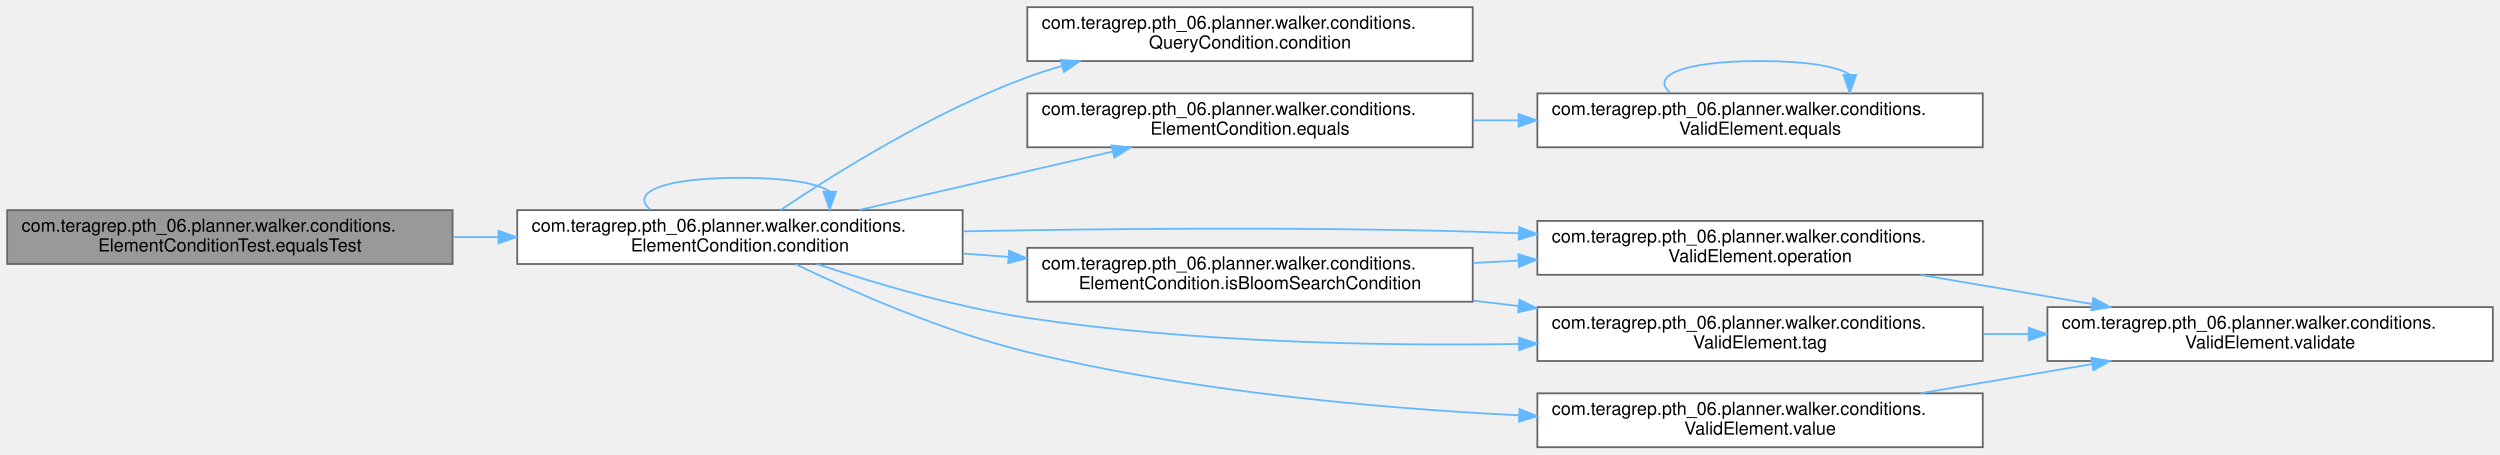
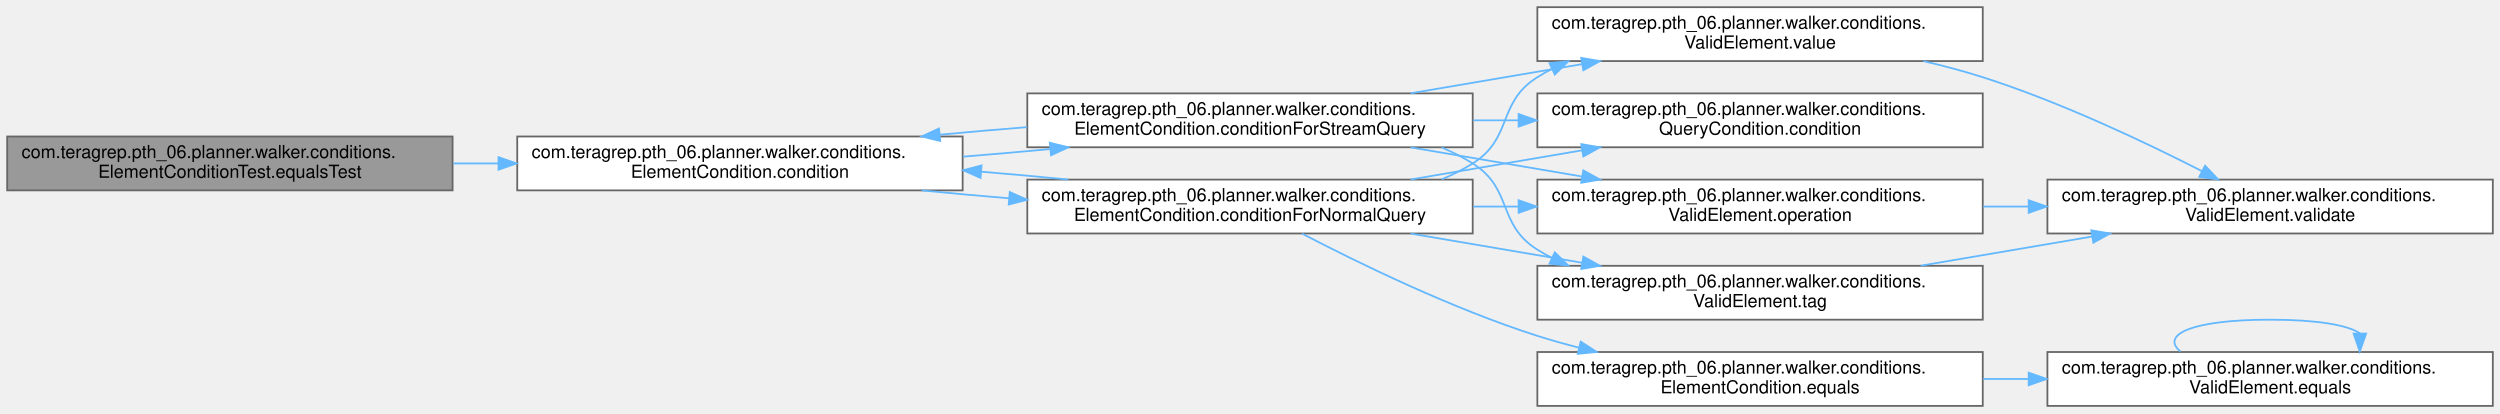
- <svg xmlns="http://www.w3.org/2000/svg" xmlns:xlink="http://www.w3.org/1999/xlink" width="1392pt" height="253pt" viewBox="0.00 0.00 1392.00 253.00">
-   <g id="graph0" class="graph" transform="scale(1 1) rotate(0) translate(4 249)">
+ <svg xmlns="http://www.w3.org/2000/svg" xmlns:xlink="http://www.w3.org/1999/xlink" width="1392pt" height="230pt" viewBox="0.00 0.00 1392.00 230.00">
+   <g id="graph0" class="graph" transform="scale(1 1) rotate(0) translate(4 226)">
    <g id="Node000001" class="node">
      <g id="a_Node000001">
        <a xlink:title=" ">
-           <polygon fill="#999999" stroke="#666666" points="248,-132 0,-132 0,-102 248,-102 248,-132" />
-           <text text-anchor="start" x="8" y="-120" font-family="Helvetica,sans-Serif" font-size="10.00">com.teragrep.pth_06.planner.walker.conditions.</text>
-           <text text-anchor="middle" x="124" y="-109" font-family="Helvetica,sans-Serif" font-size="10.00">ElementConditionTest.equalsTest</text>
+           <polygon fill="#999999" stroke="#666666" points="248,-150 0,-150 0,-120 248,-120 248,-150" />
+           <text text-anchor="start" x="8" y="-138" font-family="Helvetica,sans-Serif" font-size="10.00">com.teragrep.pth_06.planner.walker.conditions.</text>
+           <text text-anchor="middle" x="124" y="-127" font-family="Helvetica,sans-Serif" font-size="10.00">ElementConditionTest.equalsTest</text>
        </a>
      </g>
    </g>
    <g id="Node000002" class="node">
      <g id="a_Node000002">
        <a xlink:href="classcom_1_1teragrep_1_1pth__06_1_1planner_1_1walker_1_1conditions_1_1ElementCondition.html#a77e4bd928b9d9dd1e2ef3380f65e3ab7" target="_top" xlink:title=" ">
-           <polygon fill="white" stroke="#666666" points="532,-132 284,-132 284,-102 532,-102 532,-132" />
-           <text text-anchor="start" x="292" y="-120" font-family="Helvetica,sans-Serif" font-size="10.00">com.teragrep.pth_06.planner.walker.conditions.</text>
-           <text text-anchor="middle" x="408" y="-109" font-family="Helvetica,sans-Serif" font-size="10.00">ElementCondition.condition</text>
+           <polygon fill="white" stroke="#666666" points="532,-150 284,-150 284,-120 532,-120 532,-150" />
+           <text text-anchor="start" x="292" y="-138" font-family="Helvetica,sans-Serif" font-size="10.00">com.teragrep.pth_06.planner.walker.conditions.</text>
+           <text text-anchor="middle" x="408" y="-127" font-family="Helvetica,sans-Serif" font-size="10.00">ElementCondition.condition</text>
        </a>
      </g>
    </g>
    <g id="edge1_Node000001_Node000002" class="edge">
      <g id="a_edge1_Node000001_Node000002">
        <a xlink:title=" ">
-           <path fill="none" stroke="#63b8ff" d="M248.28,-117C256.6,-117 265.01,-117 273.38,-117" />
-           <polygon fill="#63b8ff" stroke="#63b8ff" points="273.57,-120.5 283.57,-117 273.57,-113.5 273.57,-120.5" />
-         </a>
-       </g>
-     </g>
-     <g id="edge2_Node000002_Node000002" class="edge">
-       <g id="a_edge2_Node000002_Node000002">
-         <a xlink:title=" ">
-           <path fill="none" stroke="#63b8ff" d="M358.08,-132.28C346.98,-141.41 363.62,-150 408,-150 434.69,-150 451.35,-146.89 457.97,-142.42" />
-           <polygon fill="#63b8ff" stroke="#63b8ff" points="461.47,-142.26 457.92,-132.28 454.47,-142.29 461.47,-142.26" />
+           <path fill="none" stroke="#63b8ff" d="M248.28,-135C256.6,-135 265.01,-135 273.38,-135" />
+           <polygon fill="#63b8ff" stroke="#63b8ff" points="273.57,-138.5 283.57,-135 273.57,-131.5 273.57,-138.5" />
        </a>
      </g>
    </g>
    <g id="Node000003" class="node">
      <g id="a_Node000003">
-         <a xlink:href="interfacecom_1_1teragrep_1_1pth__06_1_1planner_1_1walker_1_1conditions_1_1QueryCondition.html#aac40ccff3997039d273d50bd5ca122c0" target="_top" xlink:title=" ">
-           <polygon fill="white" stroke="#666666" points="816,-245 568,-245 568,-215 816,-215 816,-245" />
-           <text text-anchor="start" x="576" y="-233" font-family="Helvetica,sans-Serif" font-size="10.00">com.teragrep.pth_06.planner.walker.conditions.</text>
-           <text text-anchor="middle" x="692" y="-222" font-family="Helvetica,sans-Serif" font-size="10.00">QueryCondition.condition</text>
-         </a>
-       </g>
-     </g>
-     <g id="edge3_Node000002_Node000003" class="edge">
-       <g id="a_edge3_Node000002_Node000003">
-         <a xlink:title=" ">
-           <path fill="none" stroke="#63b8ff" d="M430.56,-132.03C460.18,-151.95 515.73,-186.83 568,-206 574.24,-208.29 580.75,-210.38 587.37,-212.27" />
-           <polygon fill="#63b8ff" stroke="#63b8ff" points="586.56,-215.68 597.13,-214.92 588.39,-208.92 586.56,-215.68" />
+         <a xlink:href="classcom_1_1teragrep_1_1pth__06_1_1planner_1_1walker_1_1conditions_1_1ElementCondition.html#a1552b5cf5d9d237e383b33b27b8fbf6c" target="_top" xlink:title=" ">
+           <polygon fill="white" stroke="#666666" points="816,-126 568,-126 568,-96 816,-96 816,-126" />
+           <text text-anchor="start" x="576" y="-114" font-family="Helvetica,sans-Serif" font-size="10.00">com.teragrep.pth_06.planner.walker.conditions.</text>
+           <text text-anchor="middle" x="692" y="-103" font-family="Helvetica,sans-Serif" font-size="10.00">ElementCondition.conditionForNormalQuery</text>
+         </a>
+       </g>
+     </g>
+     <g id="edge2_Node000002_Node000003" class="edge">
+       <g id="a_edge2_Node000002_Node000003">
+         <a xlink:title=" ">
+           <path fill="none" stroke="#63b8ff" d="M509.22,-119.98C524.95,-118.44 541.42,-116.95 557.76,-115.6" />
+           <polygon fill="#63b8ff" stroke="#63b8ff" points="558.22,-119.07 567.9,-114.78 557.65,-112.1 558.22,-119.07" />
+         </a>
+       </g>
+     </g>
+     <g id="Node000011" class="node">
+       <g id="a_Node000011">
+         <a xlink:href="classcom_1_1teragrep_1_1pth__06_1_1planner_1_1walker_1_1conditions_1_1ElementCondition.html#a1ce2afeecdd0ae3081a5e73ee7c039af" target="_top" xlink:title=" ">
+           <polygon fill="white" stroke="#666666" points="816,-174 568,-174 568,-144 816,-144 816,-174" />
+           <text text-anchor="start" x="576" y="-162" font-family="Helvetica,sans-Serif" font-size="10.00">com.teragrep.pth_06.planner.walker.conditions.</text>
+           <text text-anchor="middle" x="692" y="-151" font-family="Helvetica,sans-Serif" font-size="10.00">ElementCondition.conditionForStreamQuery</text>
+         </a>
+       </g>
+     </g>
+     <g id="edge14_Node000002_Node000011" class="edge">
+       <g id="a_edge14_Node000002_Node000011">
+         <a xlink:title=" ">
+           <path fill="none" stroke="#63b8ff" d="M532.28,-138.79C548.33,-140.07 564.69,-141.49 580.51,-142.99" />
+           <polygon fill="#63b8ff" stroke="#63b8ff" points="580.53,-146.51 590.82,-143.98 581.2,-139.54 580.53,-146.51" />
+         </a>
+       </g>
+     </g>
+     <g id="edge3_Node000003_Node000002" class="edge">
+       <g id="a_edge3_Node000003_Node000002">
+         <a xlink:title=" ">
+           <path fill="none" stroke="#63b8ff" d="M590.82,-126.02C575.13,-127.56 558.69,-129.04 542.4,-130.39" />
+           <polygon fill="#63b8ff" stroke="#63b8ff" points="541.96,-126.91 532.28,-131.21 542.53,-133.89 541.96,-126.91" />
        </a>
      </g>
    </g>
    <g id="Node000004" class="node">
      <g id="a_Node000004">
+         <a xlink:href="interfacecom_1_1teragrep_1_1pth__06_1_1planner_1_1walker_1_1conditions_1_1QueryCondition.html#aac40ccff3997039d273d50bd5ca122c0" target="_top" xlink:title=" ">
+           <polygon fill="white" stroke="#666666" points="1100,-174 852,-174 852,-144 1100,-144 1100,-174" />
+           <text text-anchor="start" x="860" y="-162" font-family="Helvetica,sans-Serif" font-size="10.00">com.teragrep.pth_06.planner.walker.conditions.</text>
+           <text text-anchor="middle" x="976" y="-151" font-family="Helvetica,sans-Serif" font-size="10.00">QueryCondition.condition</text>
+         </a>
+       </g>
+     </g>
+     <g id="edge4_Node000003_Node000004" class="edge">
+       <g id="a_edge4_Node000003_Node000004">
+         <a xlink:title=" ">
+           <path fill="none" stroke="#63b8ff" d="M781.45,-126.06C811.77,-131.22 845.87,-137.02 876.9,-142.3" />
+           <polygon fill="#63b8ff" stroke="#63b8ff" points="876.42,-145.77 886.86,-144 877.59,-138.87 876.42,-145.77" />
+         </a>
+       </g>
+     </g>
+     <g id="Node000005" class="node">
+       <g id="a_Node000005">
        <a xlink:href="classcom_1_1teragrep_1_1pth__06_1_1planner_1_1walker_1_1conditions_1_1ElementCondition.html#af0985b4b7e16956dfcb2fed869fbd0b9" target="_top" xlink:title=" ">
-           <polygon fill="white" stroke="#666666" points="816,-197 568,-197 568,-167 816,-167 816,-197" />
-           <text text-anchor="start" x="576" y="-185" font-family="Helvetica,sans-Serif" font-size="10.00">com.teragrep.pth_06.planner.walker.conditions.</text>
-           <text text-anchor="middle" x="692" y="-174" font-family="Helvetica,sans-Serif" font-size="10.00">ElementCondition.equals</text>
-         </a>
-       </g>
-     </g>
-     <g id="edge4_Node000002_Node000004" class="edge">
-       <g id="a_edge4_Node000002_Node000004">
-         <a xlink:title=" ">
-           <path fill="none" stroke="#63b8ff" d="M474.41,-132.08C516.61,-141.8 571.64,-154.49 615.67,-164.64" />
-           <polygon fill="#63b8ff" stroke="#63b8ff" points="614.93,-168.06 625.46,-166.89 616.5,-161.24 614.93,-168.06" />
-         </a>
-       </g>
-     </g>
-     <g id="Node000006" class="node">
-       <g id="a_Node000006">
-         <a xlink:href="classcom_1_1teragrep_1_1pth__06_1_1planner_1_1walker_1_1conditions_1_1ElementCondition.html#af340b59529954bf83536432d3512af34" target="_top" xlink:title=" ">
-           <polygon fill="white" stroke="#666666" points="816,-111 568,-111 568,-81 816,-81 816,-111" />
-           <text text-anchor="start" x="576" y="-99" font-family="Helvetica,sans-Serif" font-size="10.00">com.teragrep.pth_06.planner.walker.conditions.</text>
-           <text text-anchor="middle" x="692" y="-88" font-family="Helvetica,sans-Serif" font-size="10.00">ElementCondition.isBloomSearchCondition</text>
-         </a>
-       </g>
-     </g>
-     <g id="edge7_Node000002_Node000006" class="edge">
-       <g id="a_edge7_Node000002_Node000006">
-         <a xlink:title=" ">
-           <path fill="none" stroke="#63b8ff" d="M532.28,-107.82C540.6,-107.2 549.01,-106.57 557.38,-105.95" />
-           <polygon fill="#63b8ff" stroke="#63b8ff" points="557.86,-109.42 567.57,-105.19 557.34,-102.44 557.86,-109.42" />
+           <polygon fill="white" stroke="#666666" points="1100,-30 852,-30 852,0 1100,0 1100,-30" />
+           <text text-anchor="start" x="860" y="-18" font-family="Helvetica,sans-Serif" font-size="10.00">com.teragrep.pth_06.planner.walker.conditions.</text>
+           <text text-anchor="middle" x="976" y="-7" font-family="Helvetica,sans-Serif" font-size="10.00">ElementCondition.equals</text>
+         </a>
+       </g>
+     </g>
+     <g id="edge5_Node000003_Node000005" class="edge">
+       <g id="a_edge5_Node000003_Node000005">
+         <a xlink:title=" ">
+           <path fill="none" stroke="#63b8ff" d="M720.93,-95.94C752.08,-79.72 804.37,-54.2 852,-39 859.52,-36.6 867.37,-34.4 875.31,-32.39" />
+           <polygon fill="#63b8ff" stroke="#63b8ff" points="876.14,-35.79 885.04,-30.03 874.49,-28.99 876.14,-35.79" />
        </a>
      </g>
    </g>
    <g id="Node000007" class="node">
      <g id="a_Node000007">
        <a xlink:href="classcom_1_1teragrep_1_1pth__06_1_1planner_1_1walker_1_1conditions_1_1ValidElement.html#a7a4670f256d613e6433c461cf275ae5c" target="_top" xlink:title=" ">
          <polygon fill="white" stroke="#666666" points="1100,-126 852,-126 852,-96 1100,-96 1100,-126" />
          <text text-anchor="start" x="860" y="-114" font-family="Helvetica,sans-Serif" font-size="10.00">com.teragrep.pth_06.planner.walker.conditions.</text>
          <text text-anchor="middle" x="976" y="-103" font-family="Helvetica,sans-Serif" font-size="10.00">ValidElement.operation</text>
        </a>
      </g>
    </g>
-     <g id="edge12_Node000002_Node000007" class="edge">
-       <g id="a_edge12_Node000002_Node000007">
-         <a xlink:title=" ">
-           <path fill="none" stroke="#63b8ff" d="M532.36,-120.19C613.08,-121.72 720.82,-122.69 816,-120 824.34,-119.76 832.93,-119.46 841.59,-119.1" />
-           <polygon fill="#63b8ff" stroke="#63b8ff" points="841.93,-122.59 851.77,-118.66 841.63,-115.6 841.93,-122.59" />
+     <g id="edge8_Node000003_Node000007" class="edge">
+       <g id="a_edge8_Node000003_Node000007">
+         <a xlink:title=" ">
+           <path fill="none" stroke="#63b8ff" d="M816.28,-111C824.6,-111 833.01,-111 841.38,-111" />
+           <polygon fill="#63b8ff" stroke="#63b8ff" points="841.57,-114.5 851.57,-111 841.57,-107.5 841.57,-114.5" />
        </a>
      </g>
    </g>
    <g id="Node000009" class="node">
      <g id="a_Node000009">
        <a xlink:href="classcom_1_1teragrep_1_1pth__06_1_1planner_1_1walker_1_1conditions_1_1ValidElement.html#a5f5d7e1e5a7d4596f0df0c86657fa310" target="_top" xlink:title=" ">
          <polygon fill="white" stroke="#666666" points="1100,-78 852,-78 852,-48 1100,-48 1100,-78" />
          <text text-anchor="start" x="860" y="-66" font-family="Helvetica,sans-Serif" font-size="10.00">com.teragrep.pth_06.planner.walker.conditions.</text>
          <text text-anchor="middle" x="976" y="-55" font-family="Helvetica,sans-Serif" font-size="10.00">ValidElement.tag</text>
        </a>
      </g>
    </g>
-     <g id="edge13_Node000002_Node000009" class="edge">
-       <g id="a_edge13_Node000002_Node000009">
-         <a xlink:title=" ">
-           <path fill="none" stroke="#63b8ff" d="M450.88,-102C482.57,-91.42 527.43,-78.09 568,-72 658.65,-58.4 761.92,-56.27 841.75,-57.48" />
-           <polygon fill="#63b8ff" stroke="#63b8ff" points="841.81,-60.98 851.87,-57.65 841.93,-53.98 841.81,-60.98" />
+     <g id="edge10_Node000003_Node000009" class="edge">
+       <g id="a_edge10_Node000003_Node000009">
+         <a xlink:title=" ">
+           <path fill="none" stroke="#63b8ff" d="M781.45,-95.94C811.77,-90.78 845.87,-84.98 876.9,-79.7" />
+           <polygon fill="#63b8ff" stroke="#63b8ff" points="877.59,-83.13 886.86,-78 876.42,-76.23 877.59,-83.13" />
        </a>
      </g>
    </g>
    <g id="Node000010" class="node">
      <g id="a_Node000010">
        <a xlink:href="classcom_1_1teragrep_1_1pth__06_1_1planner_1_1walker_1_1conditions_1_1ValidElement.html#ac0ea2df270c90db9d9cc284d8f56222d" target="_top" xlink:title=" ">
-           <polygon fill="white" stroke="#666666" points="1100,-30 852,-30 852,0 1100,0 1100,-30" />
-           <text text-anchor="start" x="860" y="-18" font-family="Helvetica,sans-Serif" font-size="10.00">com.teragrep.pth_06.planner.walker.conditions.</text>
-           <text text-anchor="middle" x="976" y="-7" font-family="Helvetica,sans-Serif" font-size="10.00">ValidElement.value</text>
-         </a>
-       </g>
-     </g>
-     <g id="edge14_Node000002_Node000010" class="edge">
-       <g id="a_edge14_Node000002_Node000010">
-         <a xlink:title=" ">
-           <path fill="none" stroke="#63b8ff" d="M438.91,-101.91C470.24,-86.83 521.3,-64.32 568,-53 657.78,-31.23 761.5,-21.77 841.77,-17.74" />
-           <polygon fill="#63b8ff" stroke="#63b8ff" points="842.11,-21.23 851.93,-17.25 841.78,-14.23 842.11,-21.23" />
-         </a>
-       </g>
-     </g>
-     <g id="Node000005" class="node">
-       <g id="a_Node000005">
+           <polygon fill="white" stroke="#666666" points="1100,-222 852,-222 852,-192 1100,-192 1100,-222" />
+           <text text-anchor="start" x="860" y="-210" font-family="Helvetica,sans-Serif" font-size="10.00">com.teragrep.pth_06.planner.walker.conditions.</text>
+           <text text-anchor="middle" x="976" y="-199" font-family="Helvetica,sans-Serif" font-size="10.00">ValidElement.value</text>
+         </a>
+       </g>
+     </g>
+     <g id="edge12_Node000003_Node000010" class="edge">
+       <g id="a_edge12_Node000003_Node000010">
+         <a xlink:title=" ">
+           <path fill="none" stroke="#63b8ff" d="M798.71,-126.11C804.74,-128.65 810.56,-131.59 816,-135 838.59,-149.16 829.41,-168.84 852,-183 854.63,-184.65 857.36,-186.19 860.15,-187.63" />
+           <polygon fill="#63b8ff" stroke="#63b8ff" points="858.75,-190.84 869.29,-191.89 861.71,-184.5 858.75,-190.84" />
+         </a>
+       </g>
+     </g>
+     <g id="Node000006" class="node">
+       <g id="a_Node000006">
        <a xlink:href="classcom_1_1teragrep_1_1pth__06_1_1planner_1_1walker_1_1conditions_1_1ValidElement.html#a0e51edc7515990155bc9a915cd687eff" target="_top" xlink:title=" ">
-           <polygon fill="white" stroke="#666666" points="1100,-197 852,-197 852,-167 1100,-167 1100,-197" />
-           <text text-anchor="start" x="860" y="-185" font-family="Helvetica,sans-Serif" font-size="10.00">com.teragrep.pth_06.planner.walker.conditions.</text>
-           <text text-anchor="middle" x="976" y="-174" font-family="Helvetica,sans-Serif" font-size="10.00">ValidElement.equals</text>
-         </a>
-       </g>
-     </g>
-     <g id="edge5_Node000004_Node000005" class="edge">
-       <g id="a_edge5_Node000004_Node000005">
-         <a xlink:title=" ">
-           <path fill="none" stroke="#63b8ff" d="M816.28,-182C824.6,-182 833.01,-182 841.38,-182" />
-           <polygon fill="#63b8ff" stroke="#63b8ff" points="841.57,-185.5 851.57,-182 841.57,-178.5 841.57,-185.5" />
-         </a>
-       </g>
-     </g>
-     <g id="edge6_Node000005_Node000005" class="edge">
-       <g id="a_edge6_Node000005_Node000005">
-         <a xlink:title=" ">
-           <path fill="none" stroke="#63b8ff" d="M926.08,-197.28C914.98,-206.41 931.62,-215 976,-215 1002.69,-215 1019.35,-211.89 1025.97,-207.42" />
-           <polygon fill="#63b8ff" stroke="#63b8ff" points="1029.47,-207.26 1025.92,-197.28 1022.47,-207.29 1029.47,-207.26" />
-         </a>
-       </g>
-     </g>
-     <g id="edge8_Node000006_Node000007" class="edge">
-       <g id="a_edge8_Node000006_Node000007">
-         <a xlink:title=" ">
-           <path fill="none" stroke="#63b8ff" d="M816.28,-102.56C824.6,-103 833.01,-103.45 841.38,-103.89" />
-           <polygon fill="#63b8ff" stroke="#63b8ff" points="841.4,-107.4 851.57,-104.43 841.77,-100.41 841.4,-107.4" />
-         </a>
-       </g>
-     </g>
-     <g id="edge10_Node000006_Node000009" class="edge">
-       <g id="a_edge10_Node000006_Node000009">
-         <a xlink:title=" ">
-           <path fill="none" stroke="#63b8ff" d="M816.28,-81.57C824.6,-80.6 833.01,-79.62 841.38,-78.64" />
-           <polygon fill="#63b8ff" stroke="#63b8ff" points="842.05,-82.08 851.57,-77.44 841.23,-75.13 842.05,-82.08" />
+           <polygon fill="white" stroke="#666666" points="1384,-30 1136,-30 1136,0 1384,0 1384,-30" />
+           <text text-anchor="start" x="1144" y="-18" font-family="Helvetica,sans-Serif" font-size="10.00">com.teragrep.pth_06.planner.walker.conditions.</text>
+           <text text-anchor="middle" x="1260" y="-7" font-family="Helvetica,sans-Serif" font-size="10.00">ValidElement.equals</text>
+         </a>
+       </g>
+     </g>
+     <g id="edge6_Node000005_Node000006" class="edge">
+       <g id="a_edge6_Node000005_Node000006">
+         <a xlink:title=" ">
+           <path fill="none" stroke="#63b8ff" d="M1100.28,-15C1108.6,-15 1117.01,-15 1125.38,-15" />
+           <polygon fill="#63b8ff" stroke="#63b8ff" points="1125.57,-18.5 1135.57,-15 1125.57,-11.5 1125.57,-18.5" />
+         </a>
+       </g>
+     </g>
+     <g id="edge7_Node000006_Node000006" class="edge">
+       <g id="a_edge7_Node000006_Node000006">
+         <a xlink:title=" ">
+           <path fill="none" stroke="#63b8ff" d="M1210.08,-30.28C1198.98,-39.41 1215.62,-48 1260,-48 1286.69,-48 1303.35,-44.89 1309.97,-40.42" />
+           <polygon fill="#63b8ff" stroke="#63b8ff" points="1313.47,-40.26 1309.92,-30.28 1306.47,-40.29 1313.47,-40.26" />
        </a>
      </g>
    </g>
    <g id="Node000008" class="node">
      <g id="a_Node000008">
        <a xlink:href="classcom_1_1teragrep_1_1pth__06_1_1planner_1_1walker_1_1conditions_1_1ValidElement.html#a5b8694849043fd75636eea63a160b5b1" target="_top" xlink:title=" ">
-           <polygon fill="white" stroke="#666666" points="1384,-78 1136,-78 1136,-48 1384,-48 1384,-78" />
-           <text text-anchor="start" x="1144" y="-66" font-family="Helvetica,sans-Serif" font-size="10.00">com.teragrep.pth_06.planner.walker.conditions.</text>
-           <text text-anchor="middle" x="1260" y="-55" font-family="Helvetica,sans-Serif" font-size="10.00">ValidElement.validate</text>
+           <polygon fill="white" stroke="#666666" points="1384,-126 1136,-126 1136,-96 1384,-96 1384,-126" />
+           <text text-anchor="start" x="1144" y="-114" font-family="Helvetica,sans-Serif" font-size="10.00">com.teragrep.pth_06.planner.walker.conditions.</text>
+           <text text-anchor="middle" x="1260" y="-103" font-family="Helvetica,sans-Serif" font-size="10.00">ValidElement.validate</text>
        </a>
      </g>
    </g>
    <g id="edge9_Node000007_Node000008" class="edge">
      <g id="a_edge9_Node000007_Node000008">
        <a xlink:title=" ">
-           <path fill="none" stroke="#63b8ff" d="M1065.45,-95.94C1095.77,-90.78 1129.87,-84.98 1160.9,-79.7" />
-           <polygon fill="#63b8ff" stroke="#63b8ff" points="1161.59,-83.13 1170.86,-78 1160.42,-76.23 1161.59,-83.13" />
+           <path fill="none" stroke="#63b8ff" d="M1100.28,-111C1108.6,-111 1117.01,-111 1125.38,-111" />
+           <polygon fill="#63b8ff" stroke="#63b8ff" points="1125.57,-114.5 1135.57,-111 1125.57,-107.5 1125.57,-114.5" />
        </a>
      </g>
    </g>
    <g id="edge11_Node000009_Node000008" class="edge">
      <g id="a_edge11_Node000009_Node000008">
        <a xlink:title=" ">
-           <path fill="none" stroke="#63b8ff" d="M1100.28,-63C1108.6,-63 1117.01,-63 1125.38,-63" />
-           <polygon fill="#63b8ff" stroke="#63b8ff" points="1125.57,-66.5 1135.57,-63 1125.57,-59.5 1125.57,-66.5" />
-         </a>
-       </g>
-     </g>
-     <g id="edge15_Node000010_Node000008" class="edge">
-       <g id="a_edge15_Node000010_Node000008">
-         <a xlink:title=" ">
-           <path fill="none" stroke="#63b8ff" d="M1065.45,-30.06C1095.77,-35.22 1129.87,-41.02 1160.9,-46.3" />
-           <polygon fill="#63b8ff" stroke="#63b8ff" points="1160.42,-49.77 1170.86,-48 1161.59,-42.87 1160.42,-49.77" />
+           <path fill="none" stroke="#63b8ff" d="M1065.45,-78.06C1095.77,-83.22 1129.87,-89.02 1160.9,-94.3" />
+           <polygon fill="#63b8ff" stroke="#63b8ff" points="1160.42,-97.77 1170.86,-96 1161.59,-90.87 1160.42,-97.77" />
+         </a>
+       </g>
+     </g>
+     <g id="edge13_Node000010_Node000008" class="edge">
+       <g id="a_edge13_Node000010_Node000008">
+         <a xlink:title=" ">
+           <path fill="none" stroke="#63b8ff" d="M1066.96,-191.97C1078.19,-189.36 1089.43,-186.37 1100,-183 1143.35,-169.16 1190.56,-146.78 1222.18,-130.64" />
+           <polygon fill="#63b8ff" stroke="#63b8ff" points="1223.78,-133.76 1231.07,-126.06 1220.57,-127.53 1223.78,-133.76" />
+         </a>
+       </g>
+     </g>
+     <g id="edge15_Node000011_Node000002" class="edge">
+       <g id="a_edge15_Node000011_Node000002">
+         <a xlink:title=" ">
+           <path fill="none" stroke="#63b8ff" d="M567.9,-155.22C551.82,-153.94 535.41,-152.52 519.55,-151.02" />
+           <polygon fill="#63b8ff" stroke="#63b8ff" points="519.51,-147.5 509.22,-150.02 518.84,-154.46 519.51,-147.5" />
+         </a>
+       </g>
+     </g>
+     <g id="edge16_Node000011_Node000004" class="edge">
+       <g id="a_edge16_Node000011_Node000004">
+         <a xlink:title=" ">
+           <path fill="none" stroke="#63b8ff" d="M816.28,-159C824.6,-159 833.01,-159 841.38,-159" />
+           <polygon fill="#63b8ff" stroke="#63b8ff" points="841.57,-162.5 851.57,-159 841.57,-155.5 841.57,-162.5" />
+         </a>
+       </g>
+     </g>
+     <g id="edge17_Node000011_Node000007" class="edge">
+       <g id="a_edge17_Node000011_Node000007">
+         <a xlink:title=" ">
+           <path fill="none" stroke="#63b8ff" d="M781.45,-143.94C811.77,-138.78 845.87,-132.98 876.9,-127.7" />
+           <polygon fill="#63b8ff" stroke="#63b8ff" points="877.59,-131.13 886.86,-126 876.42,-124.23 877.59,-131.13" />
+         </a>
+       </g>
+     </g>
+     <g id="edge18_Node000011_Node000009" class="edge">
+       <g id="a_edge18_Node000011_Node000009">
+         <a xlink:title=" ">
+           <path fill="none" stroke="#63b8ff" d="M798.71,-143.89C804.74,-141.35 810.56,-138.41 816,-135 838.59,-120.84 829.41,-101.16 852,-87 854.63,-85.35 857.36,-83.81 860.15,-82.37" />
+           <polygon fill="#63b8ff" stroke="#63b8ff" points="861.71,-85.5 869.29,-78.11 858.75,-79.16 861.71,-85.5" />
+         </a>
+       </g>
+     </g>
+     <g id="edge19_Node000011_Node000010" class="edge">
+       <g id="a_edge19_Node000011_Node000010">
+         <a xlink:title=" ">
+           <path fill="none" stroke="#63b8ff" d="M781.45,-174.06C811.77,-179.22 845.87,-185.02 876.9,-190.3" />
+           <polygon fill="#63b8ff" stroke="#63b8ff" points="876.42,-193.77 886.86,-192 877.59,-186.87 876.42,-193.77" />
        </a>
      </g>
    </g>
  </g>
</svg>
